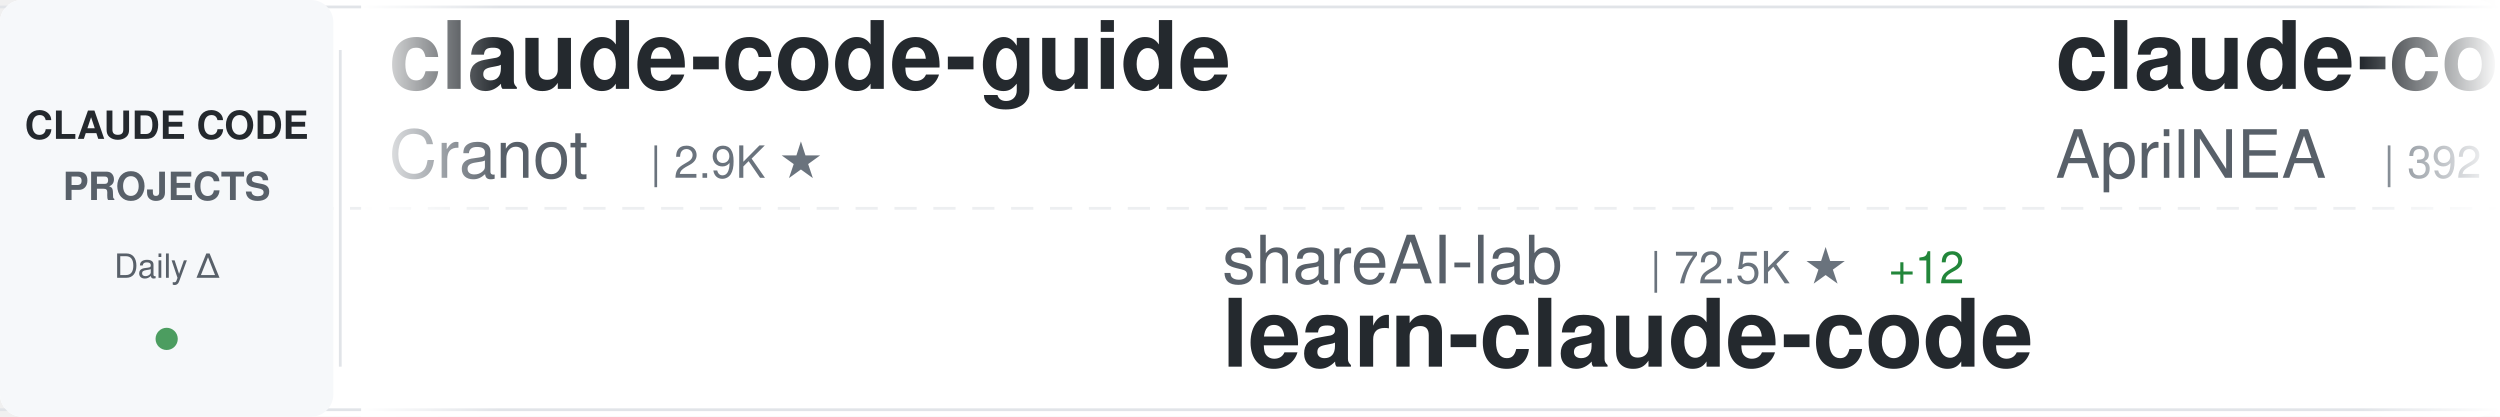
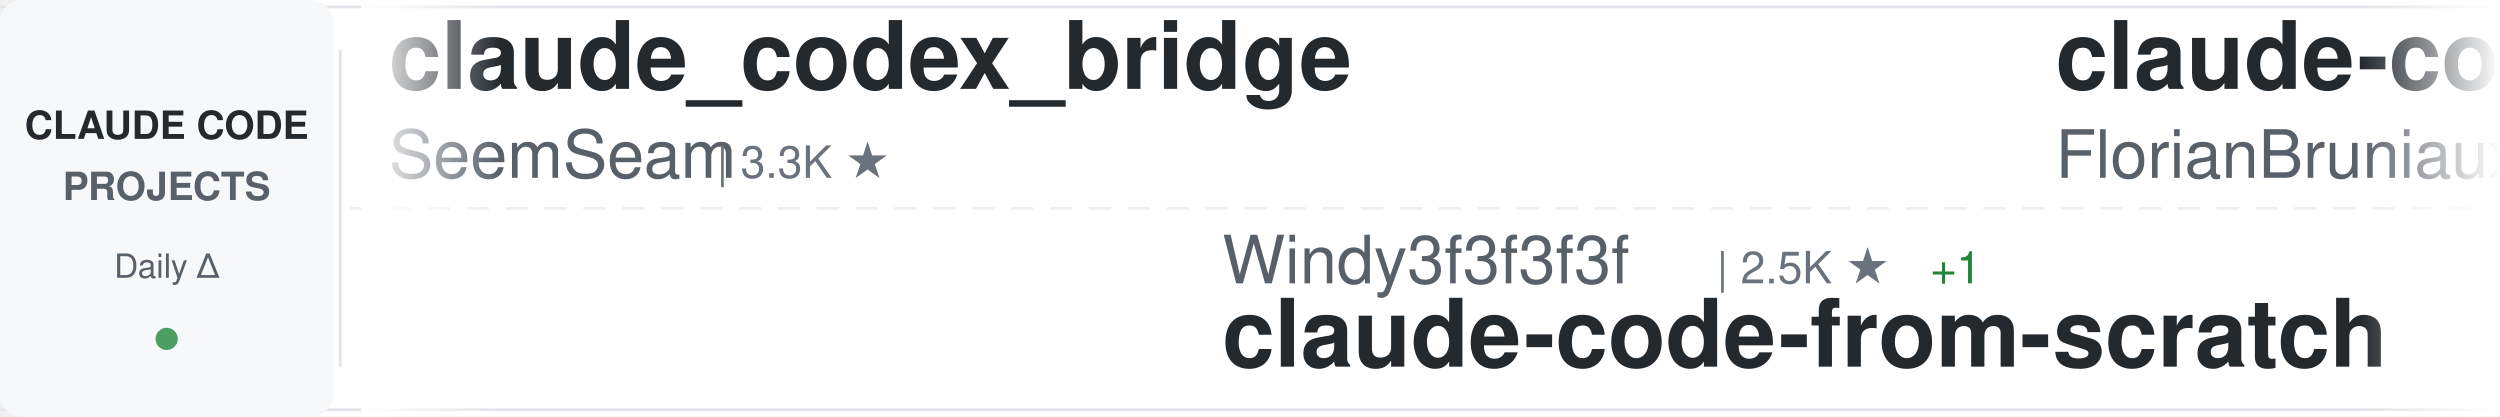
<svg xmlns="http://www.w3.org/2000/svg" width="900" height="150">
  <defs>
    <linearGradient id="awesomeLeftFade" x1="0%" y1="0%" x2="100%" y2="0%">
      <stop offset="0%" style="stop-color:#ffffff;stop-opacity:1" />
      <stop offset="100%" style="stop-color:#ffffff;stop-opacity:0" />
    </linearGradient>
    <linearGradient id="awesomeRightFade" x1="0%" y1="0%" x2="100%" y2="0%">
      <stop offset="0%" style="stop-color:#ffffff;stop-opacity:0" />
      <stop offset="100%" style="stop-color:#ffffff;stop-opacity:1" />
    </linearGradient>
  </defs>
  <rect width="900" height="150" fill="#ffffff" rx="8" />
  <rect x="0" y="2" width="900" height="1" fill="#e1e4e8" />
  <rect x="0" y="147" width="900" height="1" fill="#e1e4e8" />
  <line x1="0" y1="75" x2="900" y2="75" stroke="#e1e4e8" stroke-width="1" stroke-dasharray="8 6" opacity="0.6" />
  <rect x="0" y="0" width="120" height="150" fill="#f6f8fa" rx="8" />
  <text x="60" y="50" font-family="-apple-system, BlinkMacSystemFont, 'Segoe UI', Helvetica, Arial, sans-serif" font-size="14" font-weight="600" fill="#24292e" text-anchor="middle">CLAUDE CODE</text>
  <text x="60" y="72" font-family="-apple-system, BlinkMacSystemFont, 'Segoe UI', Helvetica, Arial, sans-serif" font-size="14" font-weight="600" fill="#586069" text-anchor="middle">PROJECTS</text>
  <text x="60" y="100" font-family="-apple-system, BlinkMacSystemFont, 'Segoe UI', Helvetica, Arial, sans-serif" font-size="12" font-weight="500" fill="#586069" text-anchor="middle">Daily Δ</text>
  <circle cx="60" cy="122" r="4" fill="#22863a" opacity="0.8" />
  <rect x="122" y="18" width="1" height="114" fill="#e1e4e8" />
  <clipPath id="awesomeTickerClip">
    <rect x="130" y="0" width="770" height="150" />
  </clipPath>
  <g clip-path="url(#awesomeTickerClip)">
    <g id="awesomeTickerItems">
      <animateTransform attributeName="transform" attributeType="XML" type="translate" from="0 0" to="-3000 0" dur="54s" repeatCount="indefinite" />
      <g transform="translate(0, 0)">
-         <text x="140" y="32" font-family="-apple-system, BlinkMacSystemFont, 'Segoe UI', Helvetica, Arial, sans-serif" font-size="34" font-weight="600" fill="#24292e">claude-code-guide</text>
-         <text x="140" y="64" font-family="-apple-system, BlinkMacSystemFont, 'Segoe UI', Helvetica, Arial, sans-serif" font-size="24" font-weight="400" fill="#586069">Cranot</text>
-         <text x="234" y="64" font-family="-apple-system, BlinkMacSystemFont, 'Segoe UI', Helvetica, Arial, sans-serif" font-size="16" font-weight="500" fill="#6a737d">| 2.9K ★</text>
+         <text x="140" y="32" font-family="-apple-system, BlinkMacSystemFont, 'Segoe UI', Helvetica, Arial, sans-serif" font-size="34" font-weight="600" fill="#24292e">claude_codex_bridge</text>
+         <text x="140" y="64" font-family="-apple-system, BlinkMacSystemFont, 'Segoe UI', Helvetica, Arial, sans-serif" font-size="24" font-weight="400" fill="#586069">SeemSeam</text>
+         <text x="258" y="64" font-family="-apple-system, BlinkMacSystemFont, 'Segoe UI', Helvetica, Arial, sans-serif" font-size="16" font-weight="500" fill="#6a737d">| 3.3K ★</text>
      </g>
      <g transform="translate(300, 0)">
-         <text x="140" y="102" font-family="-apple-system, BlinkMacSystemFont, 'Segoe UI', Helvetica, Arial, sans-serif" font-size="24" font-weight="400" fill="#586069">shareAI-lab</text>
-         <text x="294" y="102" font-family="-apple-system, BlinkMacSystemFont, 'Segoe UI', Helvetica, Arial, sans-serif" font-size="16" font-weight="500" fill="#6a737d">| 72.5K ★</text>
-         <text x="380" y="102" font-family="-apple-system, BlinkMacSystemFont, 'Segoe UI', Helvetica, Arial, sans-serif" font-size="16" font-weight="500" fill="#22863a"> +12</text>
-         <text x="140" y="132" font-family="-apple-system, BlinkMacSystemFont, 'Segoe UI', Helvetica, Arial, sans-serif" font-size="34" font-weight="600" fill="#24292e">learn-claude-code</text>
+         <text x="140" y="102" font-family="-apple-system, BlinkMacSystemFont, 'Segoe UI', Helvetica, Arial, sans-serif" font-size="24" font-weight="400" fill="#586069">Windy3f3f3f3f</text>
+         <text x="318" y="102" font-family="-apple-system, BlinkMacSystemFont, 'Segoe UI', Helvetica, Arial, sans-serif" font-size="16" font-weight="500" fill="#6a737d">| 2.5K ★</text>
+         <text x="395" y="102" font-family="-apple-system, BlinkMacSystemFont, 'Segoe UI', Helvetica, Arial, sans-serif" font-size="16" font-weight="500" fill="#22863a"> +1</text>
+         <text x="140" y="132" font-family="-apple-system, BlinkMacSystemFont, 'Segoe UI', Helvetica, Arial, sans-serif" font-size="34" font-weight="600" fill="#24292e">claude-code-from-scratch</text>
      </g>
      <g transform="translate(600, 0)">
-         <text x="140" y="32" font-family="-apple-system, BlinkMacSystemFont, 'Segoe UI', Helvetica, Arial, sans-serif" font-size="34" font-weight="600" fill="#24292e">claude-code-source</text>
-         <text x="140" y="64" font-family="-apple-system, BlinkMacSystemFont, 'Segoe UI', Helvetica, Arial, sans-serif" font-size="24" font-weight="400" fill="#586069">AprilNEA</text>
-         <text x="258" y="64" font-family="-apple-system, BlinkMacSystemFont, 'Segoe UI', Helvetica, Arial, sans-serif" font-size="16" font-weight="500" fill="#6a737d">| 392 ★</text>
+         <text x="140" y="32" font-family="-apple-system, BlinkMacSystemFont, 'Segoe UI', Helvetica, Arial, sans-serif" font-size="34" font-weight="600" fill="#24292e">claude-code-ultimate-gui...</text>
+         <text x="140" y="64" font-family="-apple-system, BlinkMacSystemFont, 'Segoe UI', Helvetica, Arial, sans-serif" font-size="24" font-weight="400" fill="#586069">FlorianBruniaux</text>
+         <text x="342" y="64" font-family="-apple-system, BlinkMacSystemFont, 'Segoe UI', Helvetica, Arial, sans-serif" font-size="16" font-weight="500" fill="#6a737d">| 5.6K ★</text>
      </g>
      <g transform="translate(900, 0)">
-         <text x="140" y="102" font-family="-apple-system, BlinkMacSystemFont, 'Segoe UI', Helvetica, Arial, sans-serif" font-size="24" font-weight="400" fill="#586069">multica-ai</text>
-         <text x="282" y="102" font-family="-apple-system, BlinkMacSystemFont, 'Segoe UI', Helvetica, Arial, sans-serif" font-size="16" font-weight="500" fill="#6a737d">| 197.0K ★</text>
-         <text x="377" y="102" font-family="-apple-system, BlinkMacSystemFont, 'Segoe UI', Helvetica, Arial, sans-serif" font-size="16" font-weight="500" fill="#22863a"> +25</text>
-         <text x="140" y="132" font-family="-apple-system, BlinkMacSystemFont, 'Segoe UI', Helvetica, Arial, sans-serif" font-size="34" font-weight="600" fill="#24292e">andrej-karpathy-skills</text>
+         <text x="140" y="102" font-family="-apple-system, BlinkMacSystemFont, 'Segoe UI', Helvetica, Arial, sans-serif" font-size="24" font-weight="400" fill="#586069">rohitg00</text>
+         <text x="258" y="102" font-family="-apple-system, BlinkMacSystemFont, 'Segoe UI', Helvetica, Arial, sans-serif" font-size="16" font-weight="500" fill="#6a737d">| 2.4K ★</text>
+         <text x="140" y="132" font-family="-apple-system, BlinkMacSystemFont, 'Segoe UI', Helvetica, Arial, sans-serif" font-size="34" font-weight="600" fill="#24292e">awesome-claude-code-tool...</text>
      </g>
      <g transform="translate(1200, 0)">
-         <text x="140" y="32" font-family="-apple-system, BlinkMacSystemFont, 'Segoe UI', Helvetica, Arial, sans-serif" font-size="34" font-weight="600" fill="#24292e">Claude-Code</text>
-         <text x="140" y="64" font-family="-apple-system, BlinkMacSystemFont, 'Segoe UI', Helvetica, Arial, sans-serif" font-size="24" font-weight="400" fill="#586069">OrcaWhisper</text>
-         <text x="294" y="64" font-family="-apple-system, BlinkMacSystemFont, 'Segoe UI', Helvetica, Arial, sans-serif" font-size="16" font-weight="500" fill="#6a737d">| 86 ★</text>
+         <text x="140" y="32" font-family="-apple-system, BlinkMacSystemFont, 'Segoe UI', Helvetica, Arial, sans-serif" font-size="34" font-weight="600" fill="#24292e">pi-vs-claude-code</text>
+         <text x="140" y="64" font-family="-apple-system, BlinkMacSystemFont, 'Segoe UI', Helvetica, Arial, sans-serif" font-size="24" font-weight="400" fill="#586069">disler</text>
+         <text x="234" y="64" font-family="-apple-system, BlinkMacSystemFont, 'Segoe UI', Helvetica, Arial, sans-serif" font-size="16" font-weight="500" fill="#6a737d">| 1.5K ★</text>
      </g>
      <g transform="translate(1500, 0)">
+         <text x="140" y="102" font-family="-apple-system, BlinkMacSystemFont, 'Segoe UI', Helvetica, Arial, sans-serif" font-size="24" font-weight="400" fill="#586069">AprilNEA</text>
+         <text x="258" y="102" font-family="-apple-system, BlinkMacSystemFont, 'Segoe UI', Helvetica, Arial, sans-serif" font-size="16" font-weight="500" fill="#6a737d">| 392 ★</text>
+         <text x="140" y="132" font-family="-apple-system, BlinkMacSystemFont, 'Segoe UI', Helvetica, Arial, sans-serif" font-size="34" font-weight="600" fill="#24292e">claude-code-source</text>
+       </g>
+       <g transform="translate(1800, 0)">
+         <text x="140" y="32" font-family="-apple-system, BlinkMacSystemFont, 'Segoe UI', Helvetica, Arial, sans-serif" font-size="34" font-weight="600" fill="#24292e">claude-code-plugins-plus...</text>
+         <text x="140" y="64" font-family="-apple-system, BlinkMacSystemFont, 'Segoe UI', Helvetica, Arial, sans-serif" font-size="24" font-weight="400" fill="#586069">jeremylongshore</text>
+         <text x="342" y="64" font-family="-apple-system, BlinkMacSystemFont, 'Segoe UI', Helvetica, Arial, sans-serif" font-size="16" font-weight="500" fill="#6a737d">| 2.6K ★</text>
+         <text x="419" y="64" font-family="-apple-system, BlinkMacSystemFont, 'Segoe UI', Helvetica, Arial, sans-serif" font-size="16" font-weight="500" fill="#22863a"> +2</text>
+       </g>
+       <g transform="translate(2100, 0)">
+         <text x="140" y="102" font-family="-apple-system, BlinkMacSystemFont, 'Segoe UI', Helvetica, Arial, sans-serif" font-size="24" font-weight="400" fill="#586069">diet103</text>
+         <text x="246" y="102" font-family="-apple-system, BlinkMacSystemFont, 'Segoe UI', Helvetica, Arial, sans-serif" font-size="16" font-weight="500" fill="#6a737d">| 10.0K ★</text>
+         <text x="140" y="132" font-family="-apple-system, BlinkMacSystemFont, 'Segoe UI', Helvetica, Arial, sans-serif" font-size="34" font-weight="600" fill="#24292e">claude-code-infrastructu...</text>
+       </g>
+       <g transform="translate(2400, 0)">
+         <text x="140" y="32" font-family="-apple-system, BlinkMacSystemFont, 'Segoe UI', Helvetica, Arial, sans-serif" font-size="34" font-weight="600" fill="#24292e">claude-code-reverse</text>
+         <text x="140" y="64" font-family="-apple-system, BlinkMacSystemFont, 'Segoe UI', Helvetica, Arial, sans-serif" font-size="24" font-weight="400" fill="#586069">Yuyz0112</text>
+         <text x="258" y="64" font-family="-apple-system, BlinkMacSystemFont, 'Segoe UI', Helvetica, Arial, sans-serif" font-size="16" font-weight="500" fill="#6a737d">| 2.4K ★</text>
+       </g>
+       <g transform="translate(2700, 0)">
+         <text x="140" y="102" font-family="-apple-system, BlinkMacSystemFont, 'Segoe UI', Helvetica, Arial, sans-serif" font-size="24" font-weight="400" fill="#586069">OneRedOak</text>
+         <text x="270" y="102" font-family="-apple-system, BlinkMacSystemFont, 'Segoe UI', Helvetica, Arial, sans-serif" font-size="16" font-weight="500" fill="#6a737d">| 3.9K ★</text>
+         <text x="140" y="132" font-family="-apple-system, BlinkMacSystemFont, 'Segoe UI', Helvetica, Arial, sans-serif" font-size="34" font-weight="600" fill="#24292e">claude-code-workflows</text>
+       </g>
+       <g transform="translate(3000, 0)">
+         <text x="140" y="32" font-family="-apple-system, BlinkMacSystemFont, 'Segoe UI', Helvetica, Arial, sans-serif" font-size="34" font-weight="600" fill="#24292e">claude_codex_bridge</text>
+         <text x="140" y="64" font-family="-apple-system, BlinkMacSystemFont, 'Segoe UI', Helvetica, Arial, sans-serif" font-size="24" font-weight="400" fill="#586069">SeemSeam</text>
+         <text x="258" y="64" font-family="-apple-system, BlinkMacSystemFont, 'Segoe UI', Helvetica, Arial, sans-serif" font-size="16" font-weight="500" fill="#6a737d">| 3.3K ★</text>
+       </g>
+       <g transform="translate(3300, 0)">
+         <text x="140" y="102" font-family="-apple-system, BlinkMacSystemFont, 'Segoe UI', Helvetica, Arial, sans-serif" font-size="24" font-weight="400" fill="#586069">Windy3f3f3f3f</text>
+         <text x="318" y="102" font-family="-apple-system, BlinkMacSystemFont, 'Segoe UI', Helvetica, Arial, sans-serif" font-size="16" font-weight="500" fill="#6a737d">| 2.5K ★</text>
+         <text x="395" y="102" font-family="-apple-system, BlinkMacSystemFont, 'Segoe UI', Helvetica, Arial, sans-serif" font-size="16" font-weight="500" fill="#22863a"> +1</text>
+         <text x="140" y="132" font-family="-apple-system, BlinkMacSystemFont, 'Segoe UI', Helvetica, Arial, sans-serif" font-size="34" font-weight="600" fill="#24292e">claude-code-from-scratch</text>
+       </g>
+       <g transform="translate(3600, 0)">
+         <text x="140" y="32" font-family="-apple-system, BlinkMacSystemFont, 'Segoe UI', Helvetica, Arial, sans-serif" font-size="34" font-weight="600" fill="#24292e">claude-code-ultimate-gui...</text>
+         <text x="140" y="64" font-family="-apple-system, BlinkMacSystemFont, 'Segoe UI', Helvetica, Arial, sans-serif" font-size="24" font-weight="400" fill="#586069">FlorianBruniaux</text>
+         <text x="342" y="64" font-family="-apple-system, BlinkMacSystemFont, 'Segoe UI', Helvetica, Arial, sans-serif" font-size="16" font-weight="500" fill="#6a737d">| 5.6K ★</text>
+       </g>
+       <g transform="translate(3900, 0)">
        <text x="140" y="102" font-family="-apple-system, BlinkMacSystemFont, 'Segoe UI', Helvetica, Arial, sans-serif" font-size="24" font-weight="400" fill="#586069">rohitg00</text>
        <text x="258" y="102" font-family="-apple-system, BlinkMacSystemFont, 'Segoe UI', Helvetica, Arial, sans-serif" font-size="16" font-weight="500" fill="#6a737d">| 2.4K ★</text>
-         <text x="335" y="102" font-family="-apple-system, BlinkMacSystemFont, 'Segoe UI', Helvetica, Arial, sans-serif" font-size="16" font-weight="500" fill="#22863a"> +3</text>
        <text x="140" y="132" font-family="-apple-system, BlinkMacSystemFont, 'Segoe UI', Helvetica, Arial, sans-serif" font-size="34" font-weight="600" fill="#24292e">awesome-claude-code-tool...</text>
-       </g>
-       <g transform="translate(1800, 0)">
-         <text x="140" y="32" font-family="-apple-system, BlinkMacSystemFont, 'Segoe UI', Helvetica, Arial, sans-serif" font-size="34" font-weight="600" fill="#24292e">claude-code-source-code-...</text>
-         <text x="140" y="64" font-family="-apple-system, BlinkMacSystemFont, 'Segoe UI', Helvetica, Arial, sans-serif" font-size="24" font-weight="400" fill="#586069">ghuntley</text>
-         <text x="258" y="64" font-family="-apple-system, BlinkMacSystemFont, 'Segoe UI', Helvetica, Arial, sans-serif" font-size="16" font-weight="500" fill="#6a737d">| 987 ★</text>
-       </g>
-       <g transform="translate(2100, 0)">
-         <text x="140" y="102" font-family="-apple-system, BlinkMacSystemFont, 'Segoe UI', Helvetica, Arial, sans-serif" font-size="24" font-weight="400" fill="#586069">fazxes</text>
-         <text x="234" y="102" font-family="-apple-system, BlinkMacSystemFont, 'Segoe UI', Helvetica, Arial, sans-serif" font-size="16" font-weight="500" fill="#6a737d">| 226 ★</text>
-         <text x="140" y="132" font-family="-apple-system, BlinkMacSystemFont, 'Segoe UI', Helvetica, Arial, sans-serif" font-size="34" font-weight="600" fill="#24292e">Claude-code</text>
-       </g>
-       <g transform="translate(2400, 0)">
-         <text x="140" y="32" font-family="-apple-system, BlinkMacSystemFont, 'Segoe UI', Helvetica, Arial, sans-serif" font-size="34" font-weight="600" fill="#24292e">claude-code-router</text>
-         <text x="140" y="64" font-family="-apple-system, BlinkMacSystemFont, 'Segoe UI', Helvetica, Arial, sans-serif" font-size="24" font-weight="400" fill="#586069">musistudio</text>
-         <text x="282" y="64" font-family="-apple-system, BlinkMacSystemFont, 'Segoe UI', Helvetica, Arial, sans-serif" font-size="16" font-weight="500" fill="#6a737d">| 36.2K ★</text>
-         <text x="368" y="64" font-family="-apple-system, BlinkMacSystemFont, 'Segoe UI', Helvetica, Arial, sans-serif" font-size="16" font-weight="500" fill="#22863a"> +7</text>
-       </g>
-       <g transform="translate(2700, 0)">
-         <text x="140" y="102" font-family="-apple-system, BlinkMacSystemFont, 'Segoe UI', Helvetica, Arial, sans-serif" font-size="24" font-weight="400" fill="#586069">chauncygu</text>
-         <text x="270" y="102" font-family="-apple-system, BlinkMacSystemFont, 'Segoe UI', Helvetica, Arial, sans-serif" font-size="16" font-weight="500" fill="#6a737d">| 2.8K ★</text>
-         <text x="140" y="132" font-family="-apple-system, BlinkMacSystemFont, 'Segoe UI', Helvetica, Arial, sans-serif" font-size="34" font-weight="600" fill="#24292e">collection-claude-code-s...</text>
-       </g>
-       <g transform="translate(3000, 0)">
-         <text x="140" y="32" font-family="-apple-system, BlinkMacSystemFont, 'Segoe UI', Helvetica, Arial, sans-serif" font-size="34" font-weight="600" fill="#24292e">claude-code-guide</text>
-         <text x="140" y="64" font-family="-apple-system, BlinkMacSystemFont, 'Segoe UI', Helvetica, Arial, sans-serif" font-size="24" font-weight="400" fill="#586069">Cranot</text>
-         <text x="234" y="64" font-family="-apple-system, BlinkMacSystemFont, 'Segoe UI', Helvetica, Arial, sans-serif" font-size="16" font-weight="500" fill="#6a737d">| 2.9K ★</text>
-       </g>
-       <g transform="translate(3300, 0)">
-         <text x="140" y="102" font-family="-apple-system, BlinkMacSystemFont, 'Segoe UI', Helvetica, Arial, sans-serif" font-size="24" font-weight="400" fill="#586069">shareAI-lab</text>
-         <text x="294" y="102" font-family="-apple-system, BlinkMacSystemFont, 'Segoe UI', Helvetica, Arial, sans-serif" font-size="16" font-weight="500" fill="#6a737d">| 72.5K ★</text>
-         <text x="380" y="102" font-family="-apple-system, BlinkMacSystemFont, 'Segoe UI', Helvetica, Arial, sans-serif" font-size="16" font-weight="500" fill="#22863a"> +12</text>
-         <text x="140" y="132" font-family="-apple-system, BlinkMacSystemFont, 'Segoe UI', Helvetica, Arial, sans-serif" font-size="34" font-weight="600" fill="#24292e">learn-claude-code</text>
-       </g>
-       <g transform="translate(3600, 0)">
-         <text x="140" y="32" font-family="-apple-system, BlinkMacSystemFont, 'Segoe UI', Helvetica, Arial, sans-serif" font-size="34" font-weight="600" fill="#24292e">claude-code-source</text>
-         <text x="140" y="64" font-family="-apple-system, BlinkMacSystemFont, 'Segoe UI', Helvetica, Arial, sans-serif" font-size="24" font-weight="400" fill="#586069">AprilNEA</text>
-         <text x="258" y="64" font-family="-apple-system, BlinkMacSystemFont, 'Segoe UI', Helvetica, Arial, sans-serif" font-size="16" font-weight="500" fill="#6a737d">| 392 ★</text>
-       </g>
-       <g transform="translate(3900, 0)">
-         <text x="140" y="102" font-family="-apple-system, BlinkMacSystemFont, 'Segoe UI', Helvetica, Arial, sans-serif" font-size="24" font-weight="400" fill="#586069">multica-ai</text>
-         <text x="282" y="102" font-family="-apple-system, BlinkMacSystemFont, 'Segoe UI', Helvetica, Arial, sans-serif" font-size="16" font-weight="500" fill="#6a737d">| 197.0K ★</text>
-         <text x="377" y="102" font-family="-apple-system, BlinkMacSystemFont, 'Segoe UI', Helvetica, Arial, sans-serif" font-size="16" font-weight="500" fill="#22863a"> +25</text>
-         <text x="140" y="132" font-family="-apple-system, BlinkMacSystemFont, 'Segoe UI', Helvetica, Arial, sans-serif" font-size="34" font-weight="600" fill="#24292e">andrej-karpathy-skills</text>
      </g>
    </g>
  </g>
  <rect x="130" y="0" width="50" height="150" fill="url(#awesomeLeftFade)" />
  <rect x="850" y="0" width="50" height="150" fill="url(#awesomeRightFade)" />
</svg>
